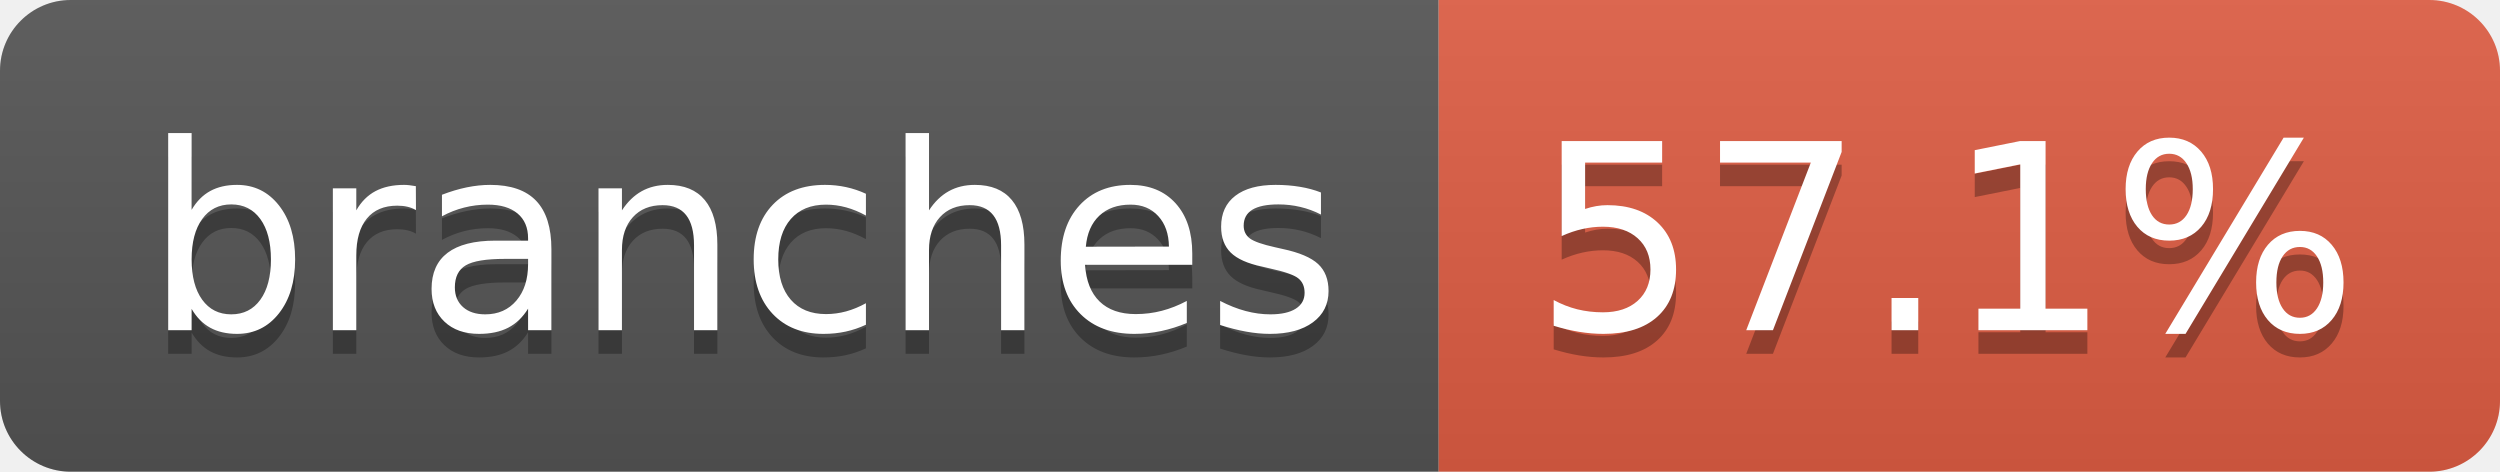
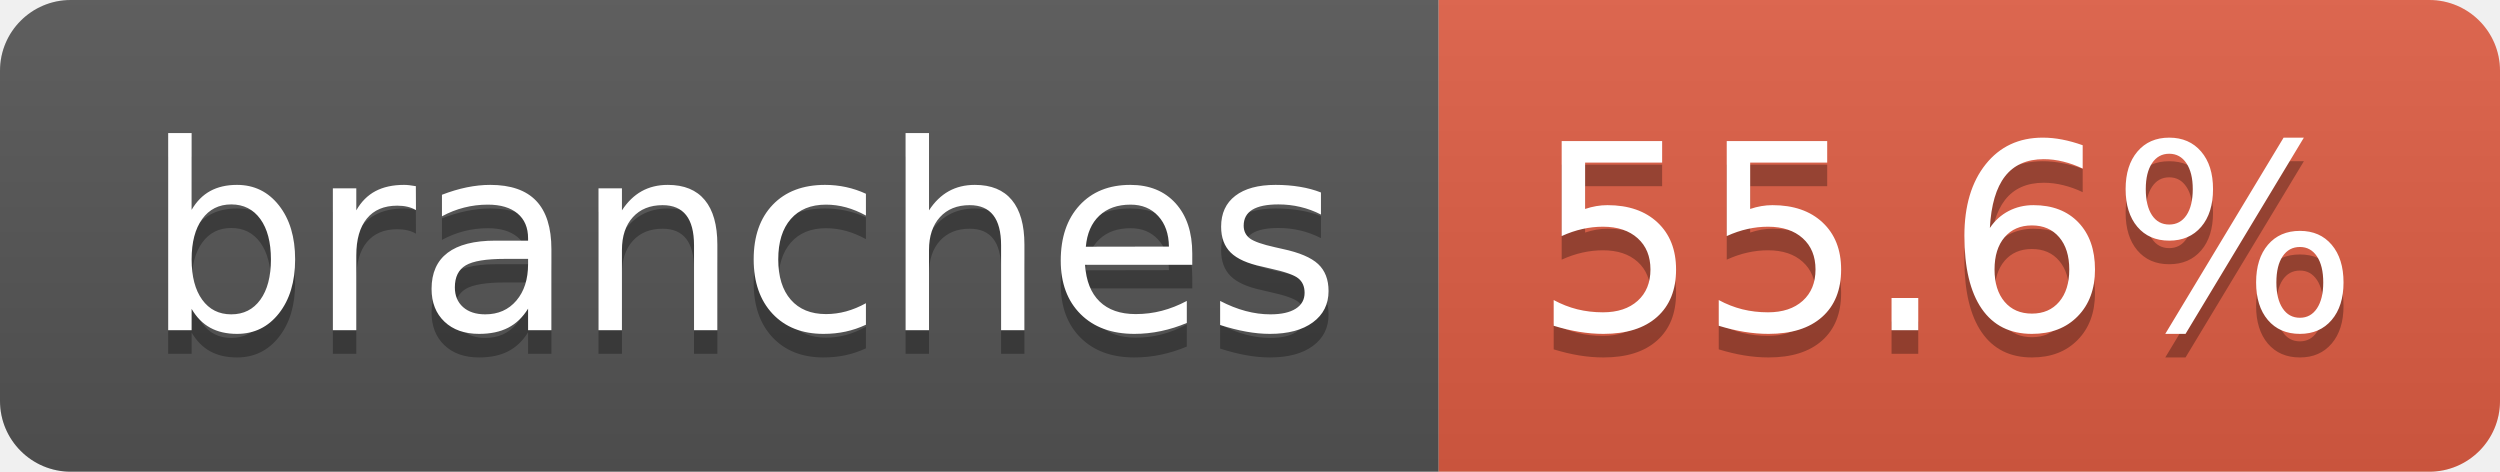
- <svg xmlns="http://www.w3.org/2000/svg" width="106" height="20" role="img" aria-label="branches: 57.1%">
+ <svg xmlns="http://www.w3.org/2000/svg" width="106" height="20" role="img" aria-label="branches: 55.6%">
  <linearGradient id="s" x2="0" y2="100%">
    <stop offset="0" stop-color="#bbb" stop-opacity=".1" />
    <stop offset="1" stop-opacity=".1" />
  </linearGradient>
  <clipPath id="r">
    <rect width="106" height="20" rx="3" fill="#fff" />
  </clipPath>
  <g clip-path="url(#r)">
    <rect width="61" height="20" fill="#555" />
    <rect x="61" width="45" height="20" fill="#e05d44" />
    <rect width="106" height="20" fill="url(#s)" />
  </g>
  <g fill="#fff" text-anchor="middle" font-family="Verdana,Geneva,DejaVu Sans,sans-serif" text-rendering="geometricPrecision" font-size="110">
    <text aria-hidden="true" x="315" y="150" fill="#010101" fill-opacity=".3" transform="scale(.1)" textLength="507">branches</text>
    <text x="315" y="140" transform="scale(.1)" fill="#fff" textLength="507">branches</text>
-     <text aria-hidden="true" x="825" y="150" fill="#010101" fill-opacity=".3" transform="scale(.1)" textLength="350">57.1%</text>
-     <text x="825" y="140" transform="scale(.1)" fill="#fff" textLength="350">57.1%</text>
+     <text aria-hidden="true" x="825" y="150" fill="#010101" fill-opacity=".3" transform="scale(.1)" textLength="350">55.6%</text>
+     <text x="825" y="140" transform="scale(.1)" fill="#fff" textLength="350">55.6%</text>
  </g>
</svg>
